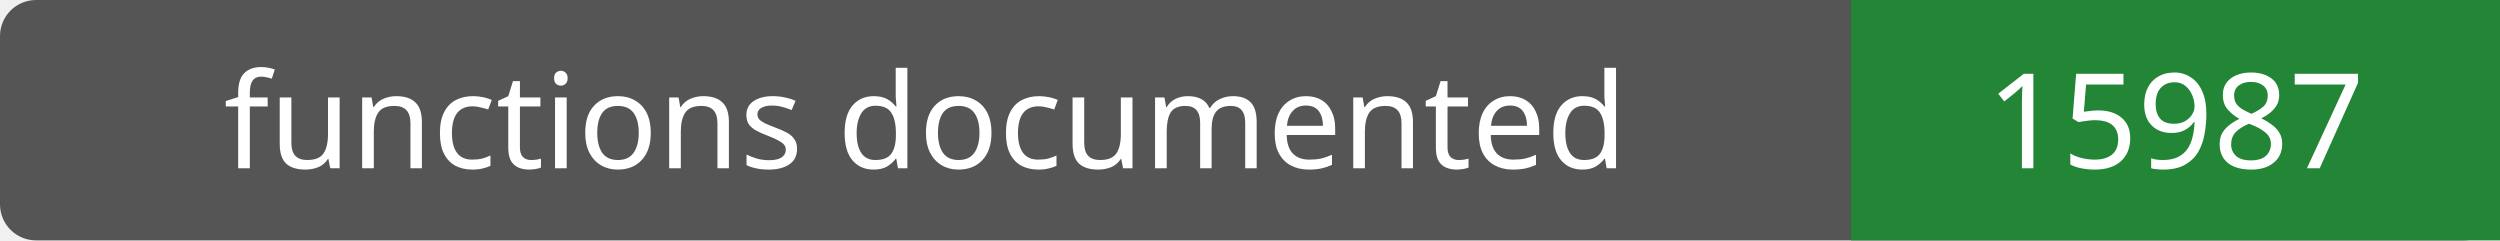
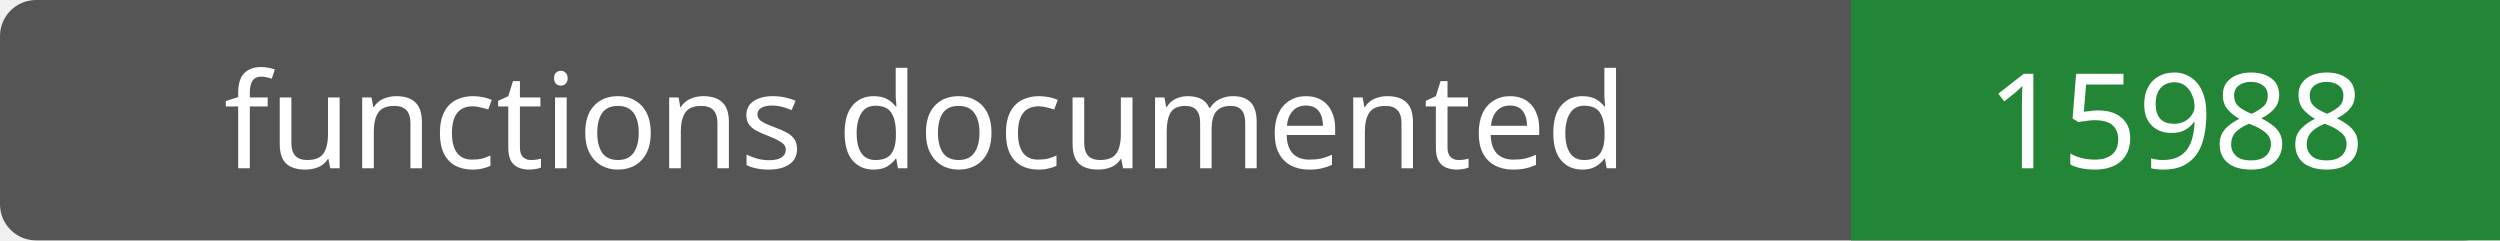
- <svg xmlns="http://www.w3.org/2000/svg" width="208" height="20" role="img" aria-label="functions documented: 15987">
+ <svg xmlns="http://www.w3.org/2000/svg" width="208" height="20" role="img" aria-label="functions documented: 15988">
  <rect width="208" height="20" rx="3" fill="#555" />
  <path fill="#238636" d="M154 0h54v20H154z" />
  <g fill="#fff" text-anchor="middle" font-family="Verdana,sans-serif" font-size="11">
    <text x="77.0" y="14">functions documented</text>
-     <text x="181.0" y="14">15987</text>
+     <text x="181.0" y="14">15988</text>
  </g>
</svg>
